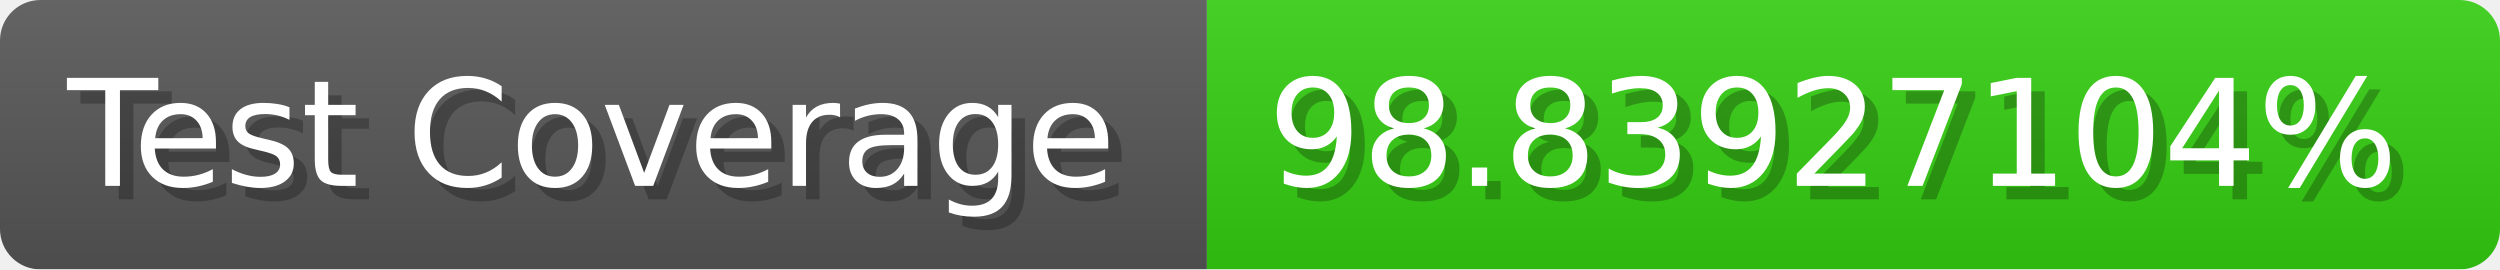
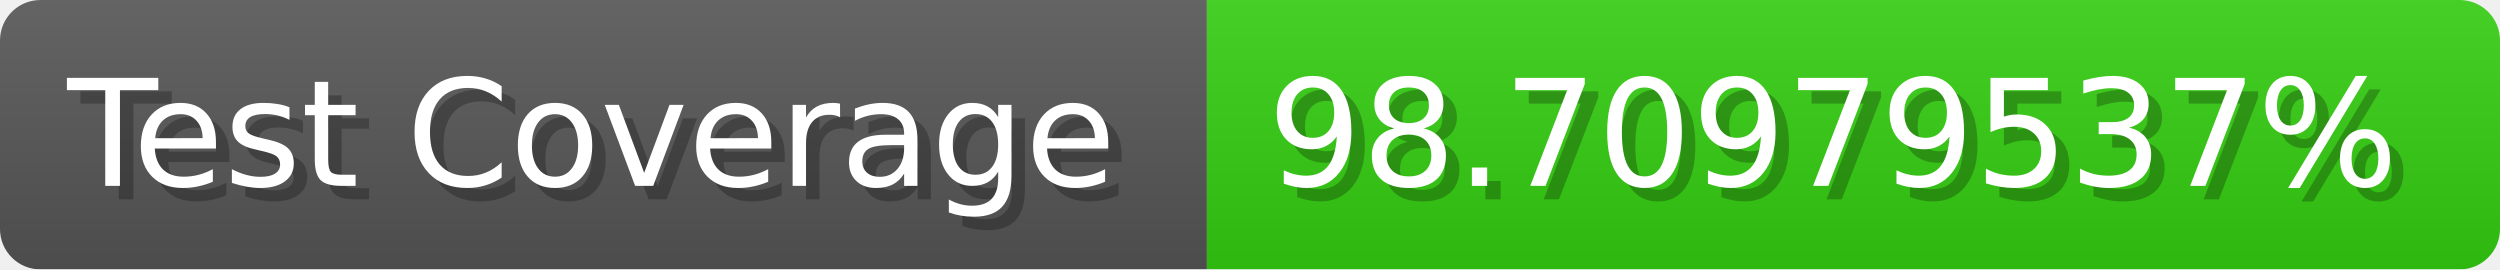
- <svg xmlns="http://www.w3.org/2000/svg" width="185.6" height="20" viewBox="0 0 1856 200" role="img" aria-label="Test Coverage: 98.83927104%">
+ <svg xmlns="http://www.w3.org/2000/svg" width="185.6" height="20" viewBox="0 0 1856 200" role="img" aria-label="Test Coverage: 98.70979537%">
  <linearGradient id="a" x2="0" y2="100%">
    <stop offset="0" stop-opacity=".1" stop-color="#EEE" />
    <stop offset="1" stop-opacity=".1" />
  </linearGradient>
  <mask id="m">
    <rect width="1856" height="200" rx="30" fill="#FFF" />
  </mask>
  <g mask="url(#m)">
    <rect width="896" height="200" fill="#555" />
    <rect width="960" height="200" fill="#3C1" x="896" />
    <rect width="1856" height="200" fill="url(#a)" />
  </g>
  <g aria-hidden="true" fill="#fff" text-anchor="start" font-family="Verdana,DejaVu Sans,sans-serif" font-size="110">
    <text x="60" y="148" textLength="796" fill="#000" opacity="0.25">Test Coverage</text>
    <text x="50" y="138" textLength="796">Test Coverage</text>
-     <text x="951" y="148" textLength="860" fill="#000" opacity="0.25">98.83927104%</text>
-     <text x="941" y="138" textLength="860">98.83927104%</text>
+     <text x="951" y="148" textLength="860" fill="#000" opacity="0.25">98.70979537%</text>
+     <text x="941" y="138" textLength="860">98.70979537%</text>
  </g>
</svg>
